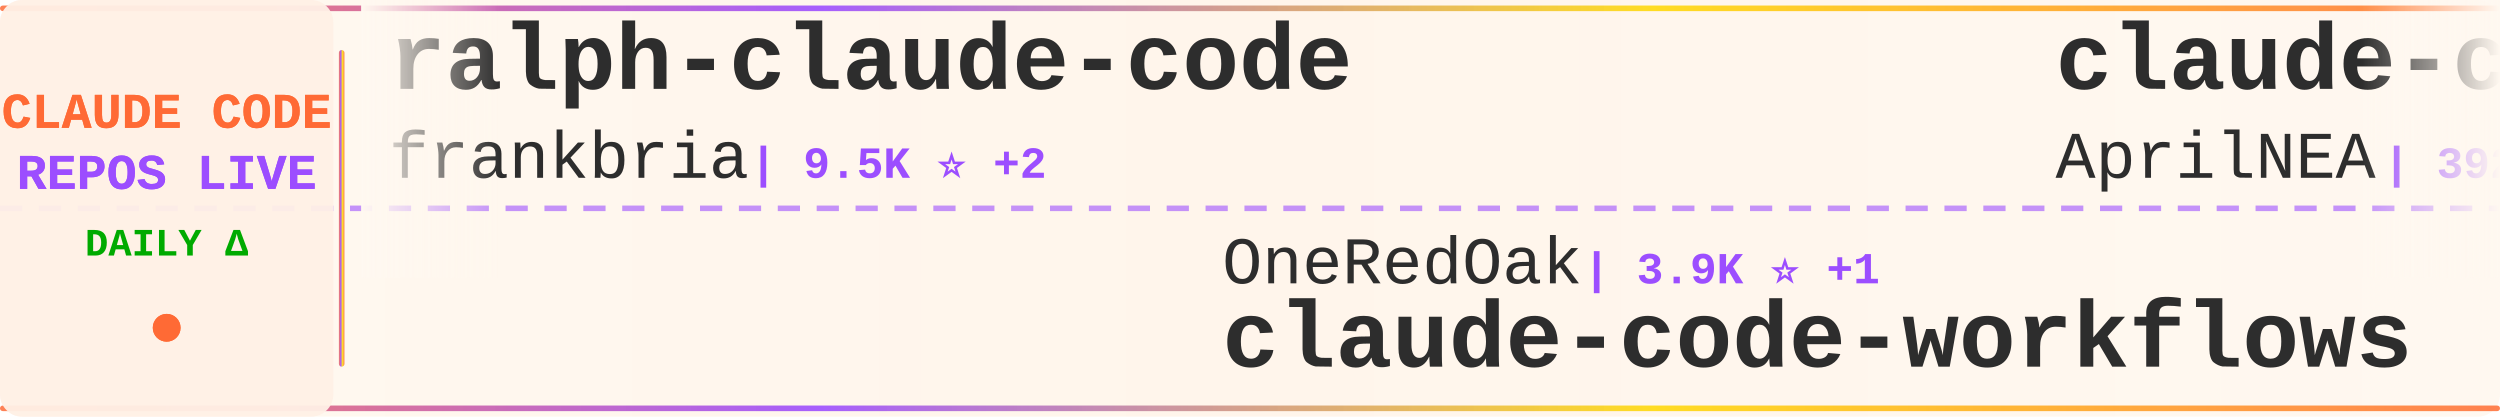
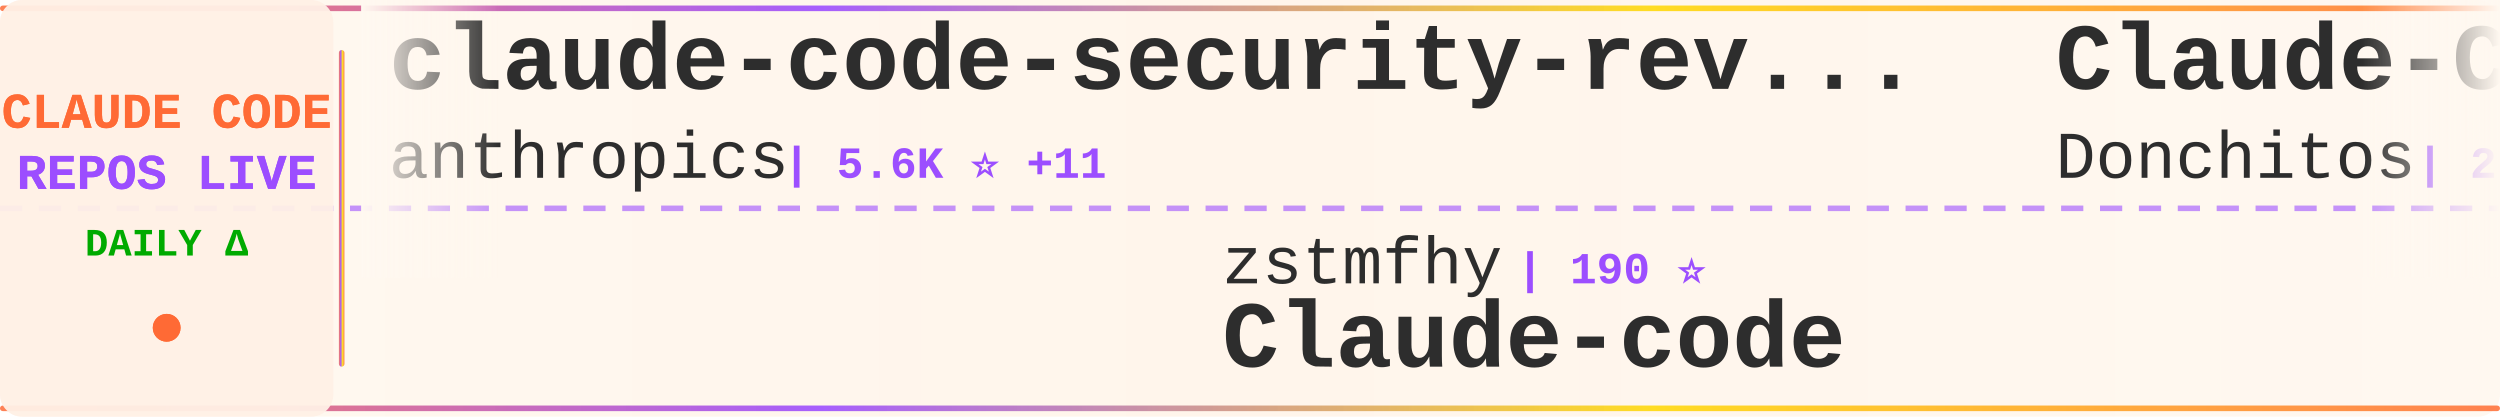
<svg xmlns="http://www.w3.org/2000/svg" width="900" height="150">
  <defs>
    <linearGradient id="tickerBg" x1="0%" y1="0%" x2="100%" y2="0%">
      <stop offset="0%" style="stop-color:#fff8f0;stop-opacity:0.98" />
      <stop offset="50%" style="stop-color:#fff5eb;stop-opacity:1" />
      <stop offset="100%" style="stop-color:#fff8f0;stop-opacity:0.98" />
    </linearGradient>
    <linearGradient id="borderGrad" x1="0%" y1="0%" x2="100%" y2="0%">
      <stop offset="0%" style="stop-color:#FF6B35;stop-opacity:0.85">
        <animate attributeName="stop-opacity" values="0.85;1;0.85" dur="2s" repeatCount="indefinite" />
      </stop>
      <stop offset="33%" style="stop-color:#9C4EFF;stop-opacity:0.9">
        <animate attributeName="stop-opacity" values="0.9;1;0.9" dur="2.2s" repeatCount="indefinite" />
      </stop>
      <stop offset="66%" style="stop-color:#FFD700;stop-opacity:0.85">
        <animate attributeName="stop-opacity" values="0.85;1;0.85" dur="1.8s" repeatCount="indefinite" />
      </stop>
      <stop offset="100%" style="stop-color:#FF6B35;stop-opacity:0.85">
        <animate attributeName="stop-opacity" values="0.85;1;0.85" dur="2s" repeatCount="indefinite" />
      </stop>
    </linearGradient>
    <filter id="textGlow">
      <feGaussianBlur stdDeviation="0.15" result="coloredBlur" />
      <feMerge>
        <feMergeNode in="coloredBlur" />
        <feMergeNode in="SourceGraphic" />
      </feMerge>
    </filter>
    <filter id="metricGlow">
      <feGaussianBlur stdDeviation="0.2" result="coloredBlur" />
      <feMerge>
        <feMergeNode in="coloredBlur" />
        <feMergeNode in="SourceGraphic" />
      </feMerge>
    </filter>
    <linearGradient id="leftFade" x1="0%" y1="0%" x2="100%" y2="0%">
      <stop offset="0%" style="stop-color:#fff8f0;stop-opacity:1" />
      <stop offset="100%" style="stop-color:#fff8f0;stop-opacity:0" />
    </linearGradient>
    <linearGradient id="rightFade" x1="0%" y1="0%" x2="100%" y2="0%">
      <stop offset="0%" style="stop-color:#fff8f0;stop-opacity:0" />
      <stop offset="100%" style="stop-color:#fff8f0;stop-opacity:1" />
    </linearGradient>
  </defs>
  <rect width="900" height="150" fill="url(#tickerBg)" rx="8" />
  <rect x="0" y="2" width="900" height="2" fill="url(#borderGrad)" rx="1" />
  <rect x="0" y="146" width="900" height="2" fill="url(#borderGrad)" rx="1" />
  <line x1="0" y1="75" x2="900" y2="75" stroke="#9C4EFF" stroke-width="2" stroke-dasharray="8 6" opacity="0.6" />
  <rect x="0" y="0" width="120" height="150" fill="#fff0e6" opacity="0.95" rx="8" />
  <text x="60" y="46" font-family="'Courier New', monospace" font-size="18" font-weight="bold" fill="#FF6B35" text-anchor="middle" filter="url(#textGlow)">
    CLAUDE CODE
  </text>
  <text x="60" y="68" font-family="'Courier New', monospace" font-size="18" font-weight="bold" fill="#9C4EFF" text-anchor="middle" filter="url(#textGlow)">
    REPOS LIVE
  </text>
  <text x="60" y="92" font-family="'Courier New', monospace" font-size="14" font-weight="bold" fill="#00aa00" text-anchor="middle">
    DAILY Δ
  </text>
  <circle cx="60" cy="118" r="5" fill="#FF6B35" filter="url(#metricGlow)">
    <animate attributeName="r" values="4;6;4" dur="1.5s" repeatCount="indefinite" />
    <animate attributeName="opacity" values="0.6;1;0.6" dur="1.5s" repeatCount="indefinite" />
  </circle>
  <rect x="122" y="18" width="2" height="114" fill="url(#borderGrad)" rx="1" />
  <clipPath id="tickerClip">
    <rect x="130" y="0" width="770" height="150" />
  </clipPath>
  <g clip-path="url(#tickerClip)">
    <g id="tickerItems">
      <animateTransform attributeName="transform" attributeType="XML" type="translate" from="0 0" to="-3000 0" dur="54s" repeatCount="indefinite" />
      <g transform="translate(0, 0)">
-         <text x="140" y="32" font-family="'Courier New', monospace" font-size="34" font-weight="bold" fill="#2d2d2d">ralph-claude-code</text>
-         <text x="140" y="64" font-family="'Courier New', monospace" font-size="24" font-weight="normal" fill="#2d2d2d" opacity="1.0">frankbria</text>
-         <text x="270" y="64" font-family="'Courier New', monospace" font-size="16" font-weight="bold" fill="#9C4EFF"> | 9.5K ⭐ +2</text>
+         <text x="140" y="32" font-family="'Courier New', monospace" font-size="34" font-weight="bold" fill="#2d2d2d">claude-code-security-rev...</text>
+         <text x="140" y="64" font-family="'Courier New', monospace" font-size="24" font-weight="normal" fill="#2d2d2d" opacity="1.0">anthropics</text>
+         <text x="282" y="64" font-family="'Courier New', monospace" font-size="16" font-weight="bold" fill="#9C4EFF"> | 5.6K ⭐ +11</text>
      </g>
      <g transform="translate(300, 0)">
-         <text x="140" y="102" font-family="'Courier New', monospace" font-size="24" font-weight="normal" fill="#2d2d2d" opacity="1.0">OneRedOak</text>
-         <text x="270" y="102" font-family="'Courier New', monospace" font-size="16" font-weight="bold" fill="#9C4EFF"> | 3.9K ⭐ +1</text>
-         <text x="140" y="132" font-family="'Courier New', monospace" font-size="34" font-weight="bold" fill="#2d2d2d">claude-code-workflows</text>
+         <text x="140" y="102" font-family="'Courier New', monospace" font-size="24" font-weight="normal" fill="#2d2d2d" opacity="1.0">zstmfhy</text>
+         <text x="246" y="102" font-family="'Courier New', monospace" font-size="16" font-weight="bold" fill="#9C4EFF"> | 190 ⭐</text>
+         <text x="140" y="132" font-family="'Courier New', monospace" font-size="34" font-weight="bold" fill="#2d2d2d">Claude-code</text>
      </g>
      <g transform="translate(600, 0)">
-         <text x="140" y="32" font-family="'Courier New', monospace" font-size="34" font-weight="bold" fill="#2d2d2d">claude-code-source</text>
-         <text x="140" y="64" font-family="'Courier New', monospace" font-size="24" font-weight="normal" fill="#2d2d2d" opacity="1.0">AprilNEA</text>
-         <text x="258" y="64" font-family="'Courier New', monospace" font-size="16" font-weight="bold" fill="#9C4EFF"> | 392 ⭐</text>
+         <text x="140" y="32" font-family="'Courier New', monospace" font-size="34" font-weight="bold" fill="#2d2d2d">Claude-Code-Game-Studios</text>
+         <text x="140" y="64" font-family="'Courier New', monospace" font-size="24" font-weight="normal" fill="#2d2d2d" opacity="1.0">Donchitos</text>
+         <text x="270" y="64" font-family="'Courier New', monospace" font-size="16" font-weight="bold" fill="#9C4EFF"> | 23.1K ⭐ +45</text>
      </g>
      <g transform="translate(900, 0)">
-         <text x="140" y="102" font-family="'Courier New', monospace" font-size="24" font-weight="normal" fill="#2d2d2d" opacity="1.0">VoltAgent</text>
-         <text x="270" y="102" font-family="'Courier New', monospace" font-size="16" font-weight="bold" fill="#9C4EFF"> | 23.5K ⭐ +33</text>
-         <text x="140" y="132" font-family="'Courier New', monospace" font-size="34" font-weight="bold" fill="#2d2d2d">awesome-claude-code-suba...</text>
+         <text x="140" y="102" font-family="'Courier New', monospace" font-size="24" font-weight="normal" fill="#2d2d2d" opacity="1.0">repowise-dev</text>
+         <text x="306" y="102" font-family="'Courier New', monospace" font-size="16" font-weight="bold" fill="#9C4EFF"> | 1.2K ⭐ +1</text>
+         <text x="140" y="132" font-family="'Courier New', monospace" font-size="34" font-weight="bold" fill="#2d2d2d">claude-code-prompts</text>
      </g>
      <g transform="translate(1200, 0)">
-         <text x="140" y="32" font-family="'Courier New', monospace" font-size="34" font-weight="bold" fill="#2d2d2d">claude-coder</text>
-         <text x="140" y="64" font-family="'Courier New', monospace" font-size="24" font-weight="normal" fill="#2d2d2d" opacity="1.0">kodu-ai</text>
-         <text x="246" y="64" font-family="'Courier New', monospace" font-size="16" font-weight="bold" fill="#9C4EFF"> | 5.3K ⭐</text>
+         <text x="140" y="32" font-family="'Courier New', monospace" font-size="34" font-weight="bold" fill="#2d2d2d">claude-code-cli</text>
+         <text x="140" y="64" font-family="'Courier New', monospace" font-size="24" font-weight="normal" fill="#2d2d2d" opacity="1.0">huangserva</text>
+         <text x="282" y="64" font-family="'Courier New', monospace" font-size="16" font-weight="bold" fill="#9C4EFF"> | 621 ⭐</text>
      </g>
      <g transform="translate(1500, 0)">
-         <text x="140" y="102" font-family="'Courier New', monospace" font-size="24" font-weight="normal" fill="#2d2d2d" opacity="1.0">oboard</text>
-         <text x="234" y="102" font-family="'Courier New', monospace" font-size="16" font-weight="bold" fill="#9C4EFF"> | 3.3K ⭐ +1</text>
-         <text x="140" y="132" font-family="'Courier New', monospace" font-size="34" font-weight="bold" fill="#2d2d2d">claude-code-rev</text>
+         <text x="140" y="102" font-family="'Courier New', monospace" font-size="24" font-weight="normal" fill="#2d2d2d" opacity="1.0">luyao618</text>
+         <text x="258" y="102" font-family="'Courier New', monospace" font-size="16" font-weight="bold" fill="#9C4EFF"> | 1.6K ⭐</text>
+         <text x="140" y="132" font-family="'Courier New', monospace" font-size="34" font-weight="bold" fill="#2d2d2d">Claude-Code-Source-Study</text>
      </g>
      <g transform="translate(1800, 0)">
-         <text x="140" y="32" font-family="'Courier New', monospace" font-size="34" font-weight="bold" fill="#2d2d2d">claude-code-sourcemap</text>
-         <text x="140" y="64" font-family="'Courier New', monospace" font-size="24" font-weight="normal" fill="#2d2d2d" opacity="1.0">ChinaSiro</text>
-         <text x="270" y="64" font-family="'Courier New', monospace" font-size="16" font-weight="bold" fill="#9C4EFF"> | 9.6K ⭐ +2</text>
+         <text x="140" y="32" font-family="'Courier New', monospace" font-size="34" font-weight="bold" fill="#2d2d2d">claude-code-plugins-plus...</text>
+         <text x="140" y="64" font-family="'Courier New', monospace" font-size="24" font-weight="normal" fill="#2d2d2d" opacity="1.0">jeremylongshore</text>
+         <text x="342" y="64" font-family="'Courier New', monospace" font-size="16" font-weight="bold" fill="#9C4EFF"> | 2.5K ⭐ +4</text>
      </g>
      <g transform="translate(2100, 0)">
-         <text x="140" y="102" font-family="'Courier New', monospace" font-size="24" font-weight="normal" fill="#2d2d2d" opacity="1.0">ChrisWiles</text>
-         <text x="282" y="102" font-family="'Courier New', monospace" font-size="16" font-weight="bold" fill="#9C4EFF"> | 6.0K ⭐</text>
-         <text x="140" y="132" font-family="'Courier New', monospace" font-size="34" font-weight="bold" fill="#2d2d2d">claude-code-showcase</text>
+         <text x="140" y="102" font-family="'Courier New', monospace" font-size="24" font-weight="normal" fill="#2d2d2d" opacity="1.0">anthropics</text>
+         <text x="282" y="102" font-family="'Courier New', monospace" font-size="16" font-weight="bold" fill="#9C4EFF"> | 915 ⭐ +2</text>
+         <text x="140" y="132" font-family="'Courier New', monospace" font-size="34" font-weight="bold" fill="#2d2d2d">claude-code-base-action</text>
      </g>
      <g transform="translate(2400, 0)">
-         <text x="140" y="32" font-family="'Courier New', monospace" font-size="34" font-weight="bold" fill="#2d2d2d">ClaudeCodeAgents</text>
-         <text x="140" y="64" font-family="'Courier New', monospace" font-size="24" font-weight="normal" fill="#2d2d2d" opacity="1.0">darcyegb</text>
-         <text x="258" y="64" font-family="'Courier New', monospace" font-size="16" font-weight="bold" fill="#9C4EFF"> | 748 ⭐</text>
+         <text x="140" y="32" font-family="'Courier New', monospace" font-size="34" font-weight="bold" fill="#2d2d2d">claude-code-system-promp...</text>
+         <text x="140" y="64" font-family="'Courier New', monospace" font-size="24" font-weight="normal" fill="#2d2d2d" opacity="1.0">Piebald-AI</text>
+         <text x="282" y="64" font-family="'Courier New', monospace" font-size="16" font-weight="bold" fill="#9C4EFF"> | 11.9K ⭐ +23</text>
      </g>
      <g transform="translate(2700, 0)">
-         <text x="140" y="102" font-family="'Courier New', monospace" font-size="24" font-weight="normal" fill="#2d2d2d" opacity="1.0">centminmod</text>
-         <text x="282" y="102" font-family="'Courier New', monospace" font-size="16" font-weight="bold" fill="#9C4EFF"> | 2.5K ⭐ +5</text>
-         <text x="140" y="132" font-family="'Courier New', monospace" font-size="34" font-weight="bold" fill="#2d2d2d">my-claude-code-setup</text>
+         <text x="140" y="102" font-family="'Courier New', monospace" font-size="24" font-weight="normal" fill="#2d2d2d" opacity="1.0">ykdojo</text>
+         <text x="234" y="102" font-family="'Courier New', monospace" font-size="16" font-weight="bold" fill="#9C4EFF"> | 9.3K ⭐ +12</text>
+         <text x="140" y="132" font-family="'Courier New', monospace" font-size="34" font-weight="bold" fill="#2d2d2d">claude-code-tips</text>
      </g>
      <g transform="translate(3000, 0)">
-         <text x="140" y="32" font-family="'Courier New', monospace" font-size="34" font-weight="bold" fill="#2d2d2d">ralph-claude-code</text>
-         <text x="140" y="64" font-family="'Courier New', monospace" font-size="24" font-weight="normal" fill="#2d2d2d" opacity="1.0">frankbria</text>
-         <text x="270" y="64" font-family="'Courier New', monospace" font-size="16" font-weight="bold" fill="#9C4EFF"> | 9.5K ⭐ +2</text>
+         <text x="140" y="32" font-family="'Courier New', monospace" font-size="34" font-weight="bold" fill="#2d2d2d">claude-code-security-rev...</text>
+         <text x="140" y="64" font-family="'Courier New', monospace" font-size="24" font-weight="normal" fill="#2d2d2d" opacity="1.0">anthropics</text>
+         <text x="282" y="64" font-family="'Courier New', monospace" font-size="16" font-weight="bold" fill="#9C4EFF"> | 5.6K ⭐ +11</text>
      </g>
      <g transform="translate(3300, 0)">
-         <text x="140" y="102" font-family="'Courier New', monospace" font-size="24" font-weight="normal" fill="#2d2d2d" opacity="1.0">OneRedOak</text>
-         <text x="270" y="102" font-family="'Courier New', monospace" font-size="16" font-weight="bold" fill="#9C4EFF"> | 3.9K ⭐ +1</text>
-         <text x="140" y="132" font-family="'Courier New', monospace" font-size="34" font-weight="bold" fill="#2d2d2d">claude-code-workflows</text>
+         <text x="140" y="102" font-family="'Courier New', monospace" font-size="24" font-weight="normal" fill="#2d2d2d" opacity="1.0">zstmfhy</text>
+         <text x="246" y="102" font-family="'Courier New', monospace" font-size="16" font-weight="bold" fill="#9C4EFF"> | 190 ⭐</text>
+         <text x="140" y="132" font-family="'Courier New', monospace" font-size="34" font-weight="bold" fill="#2d2d2d">Claude-code</text>
      </g>
      <g transform="translate(3600, 0)">
-         <text x="140" y="32" font-family="'Courier New', monospace" font-size="34" font-weight="bold" fill="#2d2d2d">claude-code-source</text>
-         <text x="140" y="64" font-family="'Courier New', monospace" font-size="24" font-weight="normal" fill="#2d2d2d" opacity="1.0">AprilNEA</text>
-         <text x="258" y="64" font-family="'Courier New', monospace" font-size="16" font-weight="bold" fill="#9C4EFF"> | 392 ⭐</text>
+         <text x="140" y="32" font-family="'Courier New', monospace" font-size="34" font-weight="bold" fill="#2d2d2d">Claude-Code-Game-Studios</text>
+         <text x="140" y="64" font-family="'Courier New', monospace" font-size="24" font-weight="normal" fill="#2d2d2d" opacity="1.0">Donchitos</text>
+         <text x="270" y="64" font-family="'Courier New', monospace" font-size="16" font-weight="bold" fill="#9C4EFF"> | 23.1K ⭐ +45</text>
      </g>
      <g transform="translate(3900, 0)">
-         <text x="140" y="102" font-family="'Courier New', monospace" font-size="24" font-weight="normal" fill="#2d2d2d" opacity="1.0">VoltAgent</text>
-         <text x="270" y="102" font-family="'Courier New', monospace" font-size="16" font-weight="bold" fill="#9C4EFF"> | 23.5K ⭐ +33</text>
-         <text x="140" y="132" font-family="'Courier New', monospace" font-size="34" font-weight="bold" fill="#2d2d2d">awesome-claude-code-suba...</text>
+         <text x="140" y="102" font-family="'Courier New', monospace" font-size="24" font-weight="normal" fill="#2d2d2d" opacity="1.0">repowise-dev</text>
+         <text x="306" y="102" font-family="'Courier New', monospace" font-size="16" font-weight="bold" fill="#9C4EFF"> | 1.2K ⭐ +1</text>
+         <text x="140" y="132" font-family="'Courier New', monospace" font-size="34" font-weight="bold" fill="#2d2d2d">claude-code-prompts</text>
      </g>
    </g>
  </g>
  <rect x="130" y="0" width="50" height="100" fill="url(#leftFade)" />
  <rect x="850" y="0" width="50" height="100" fill="url(#rightFade)" />
</svg>
